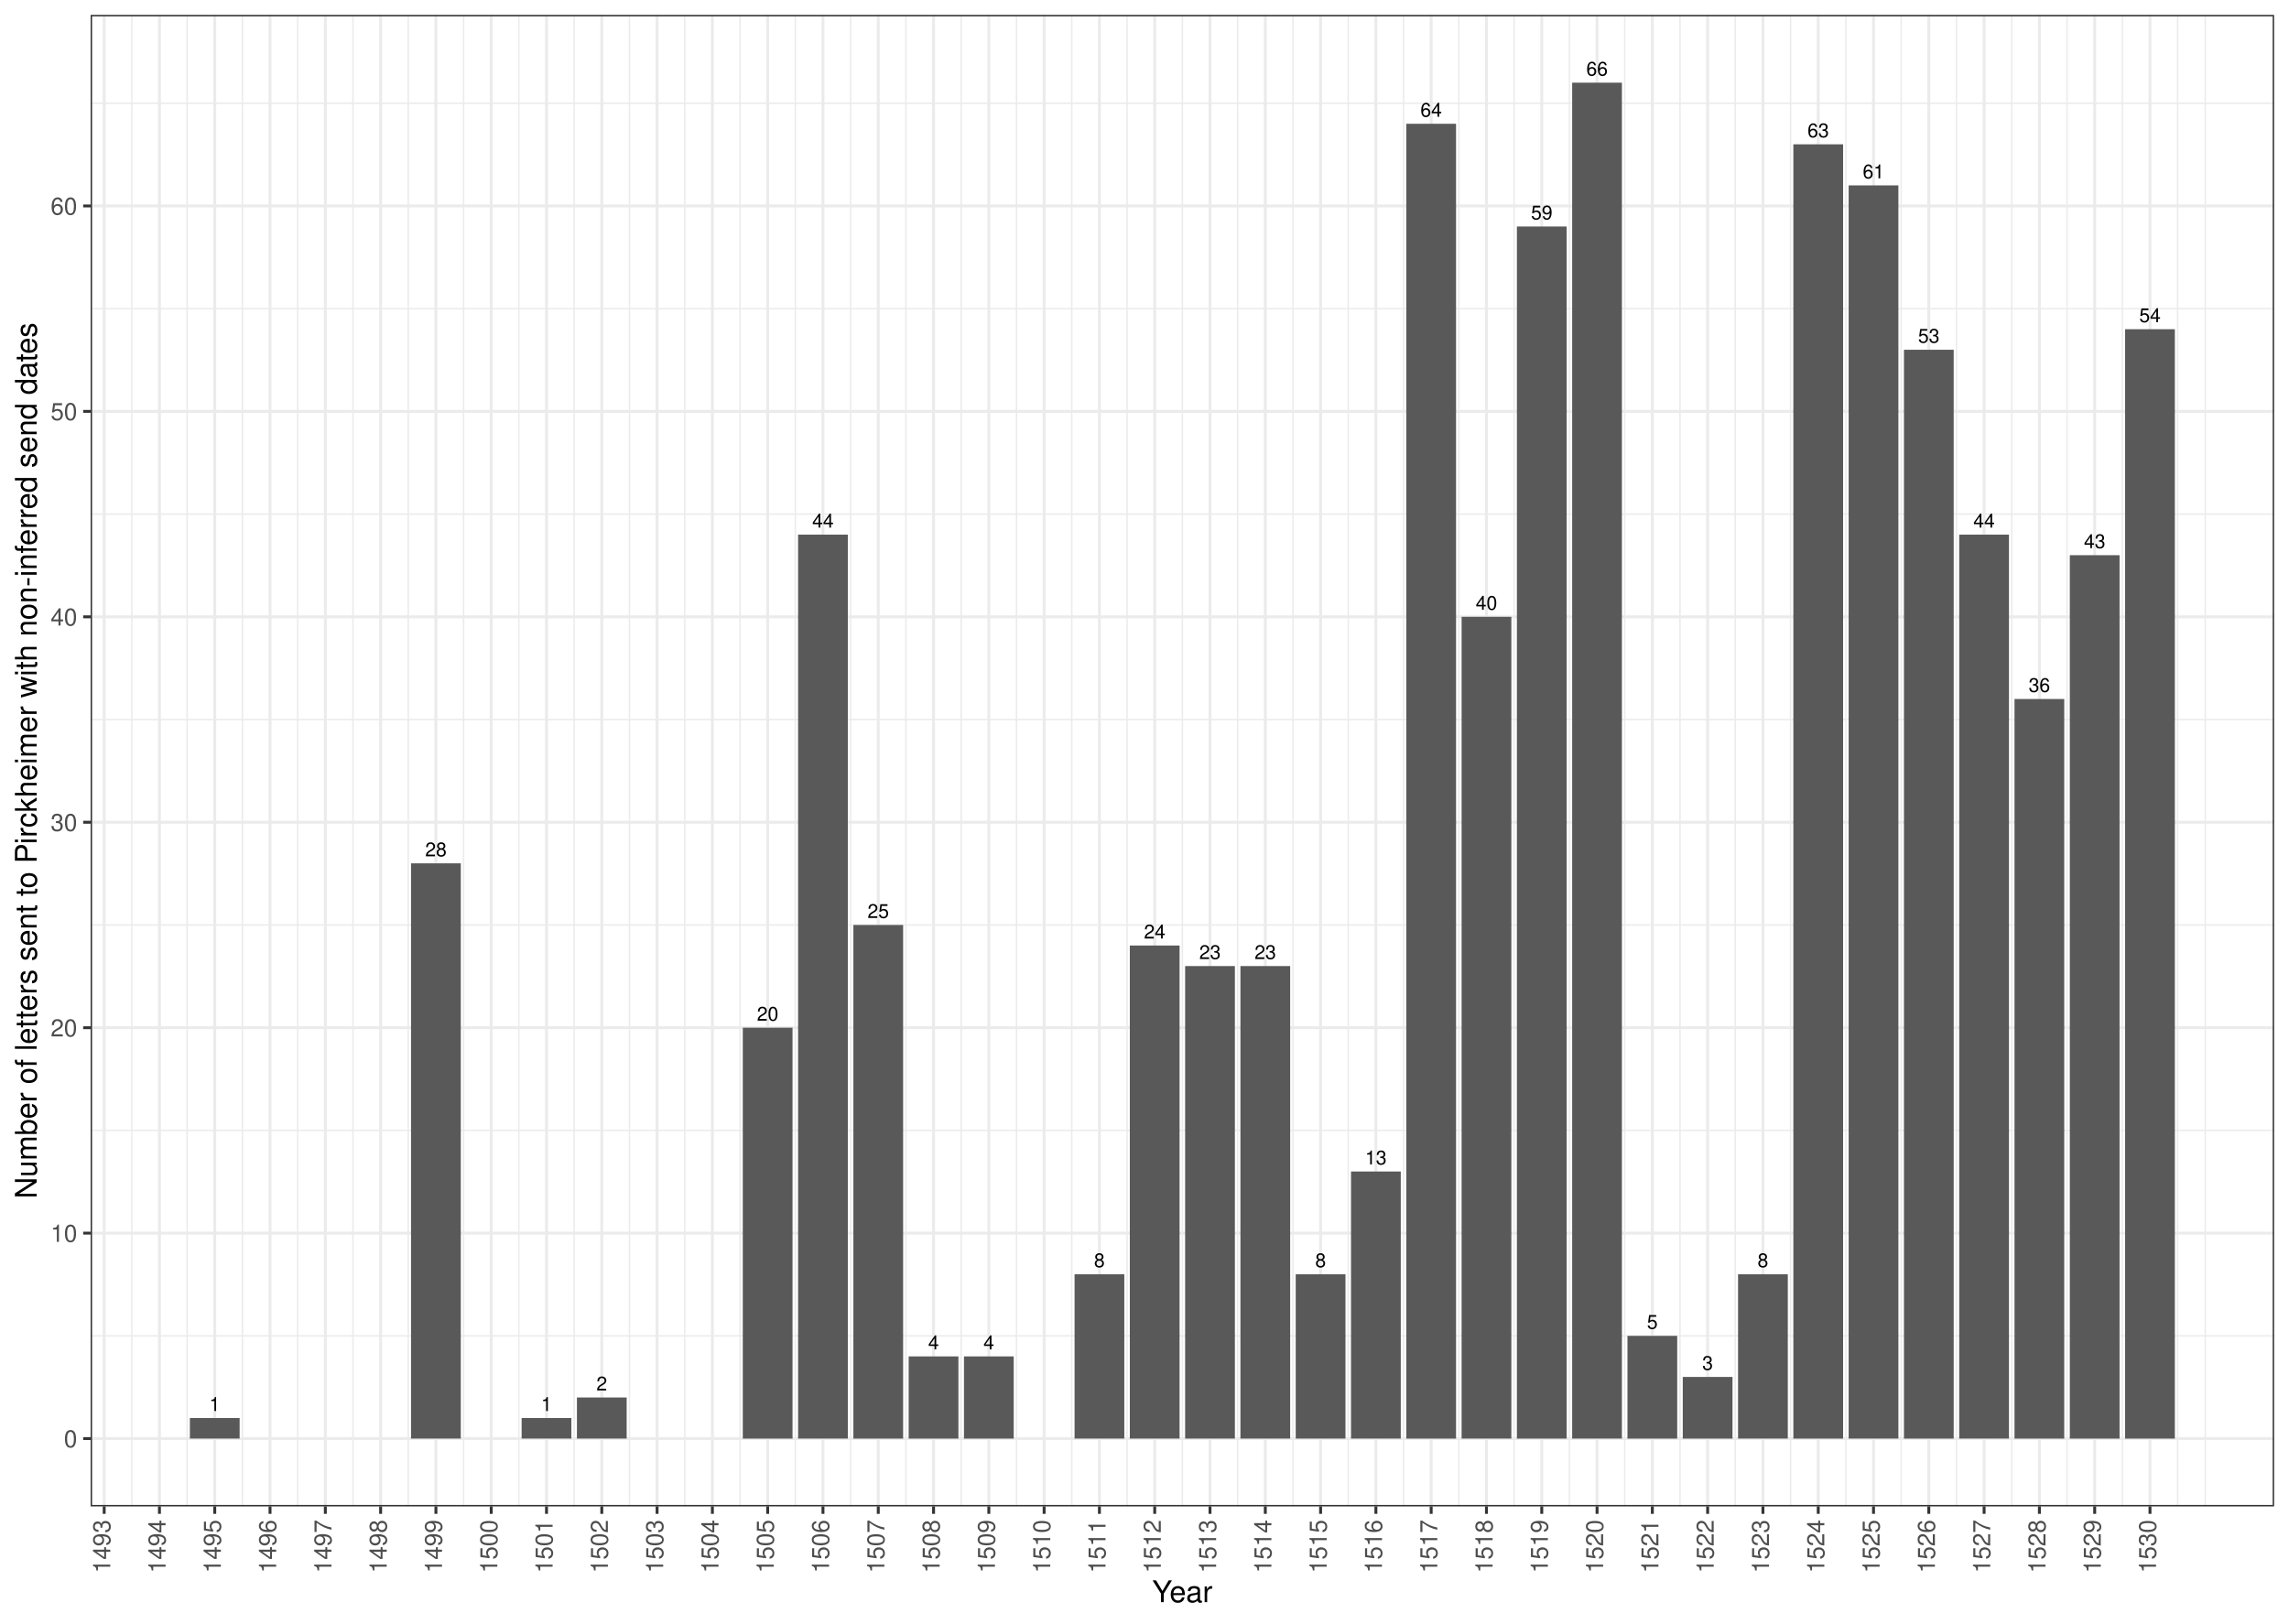
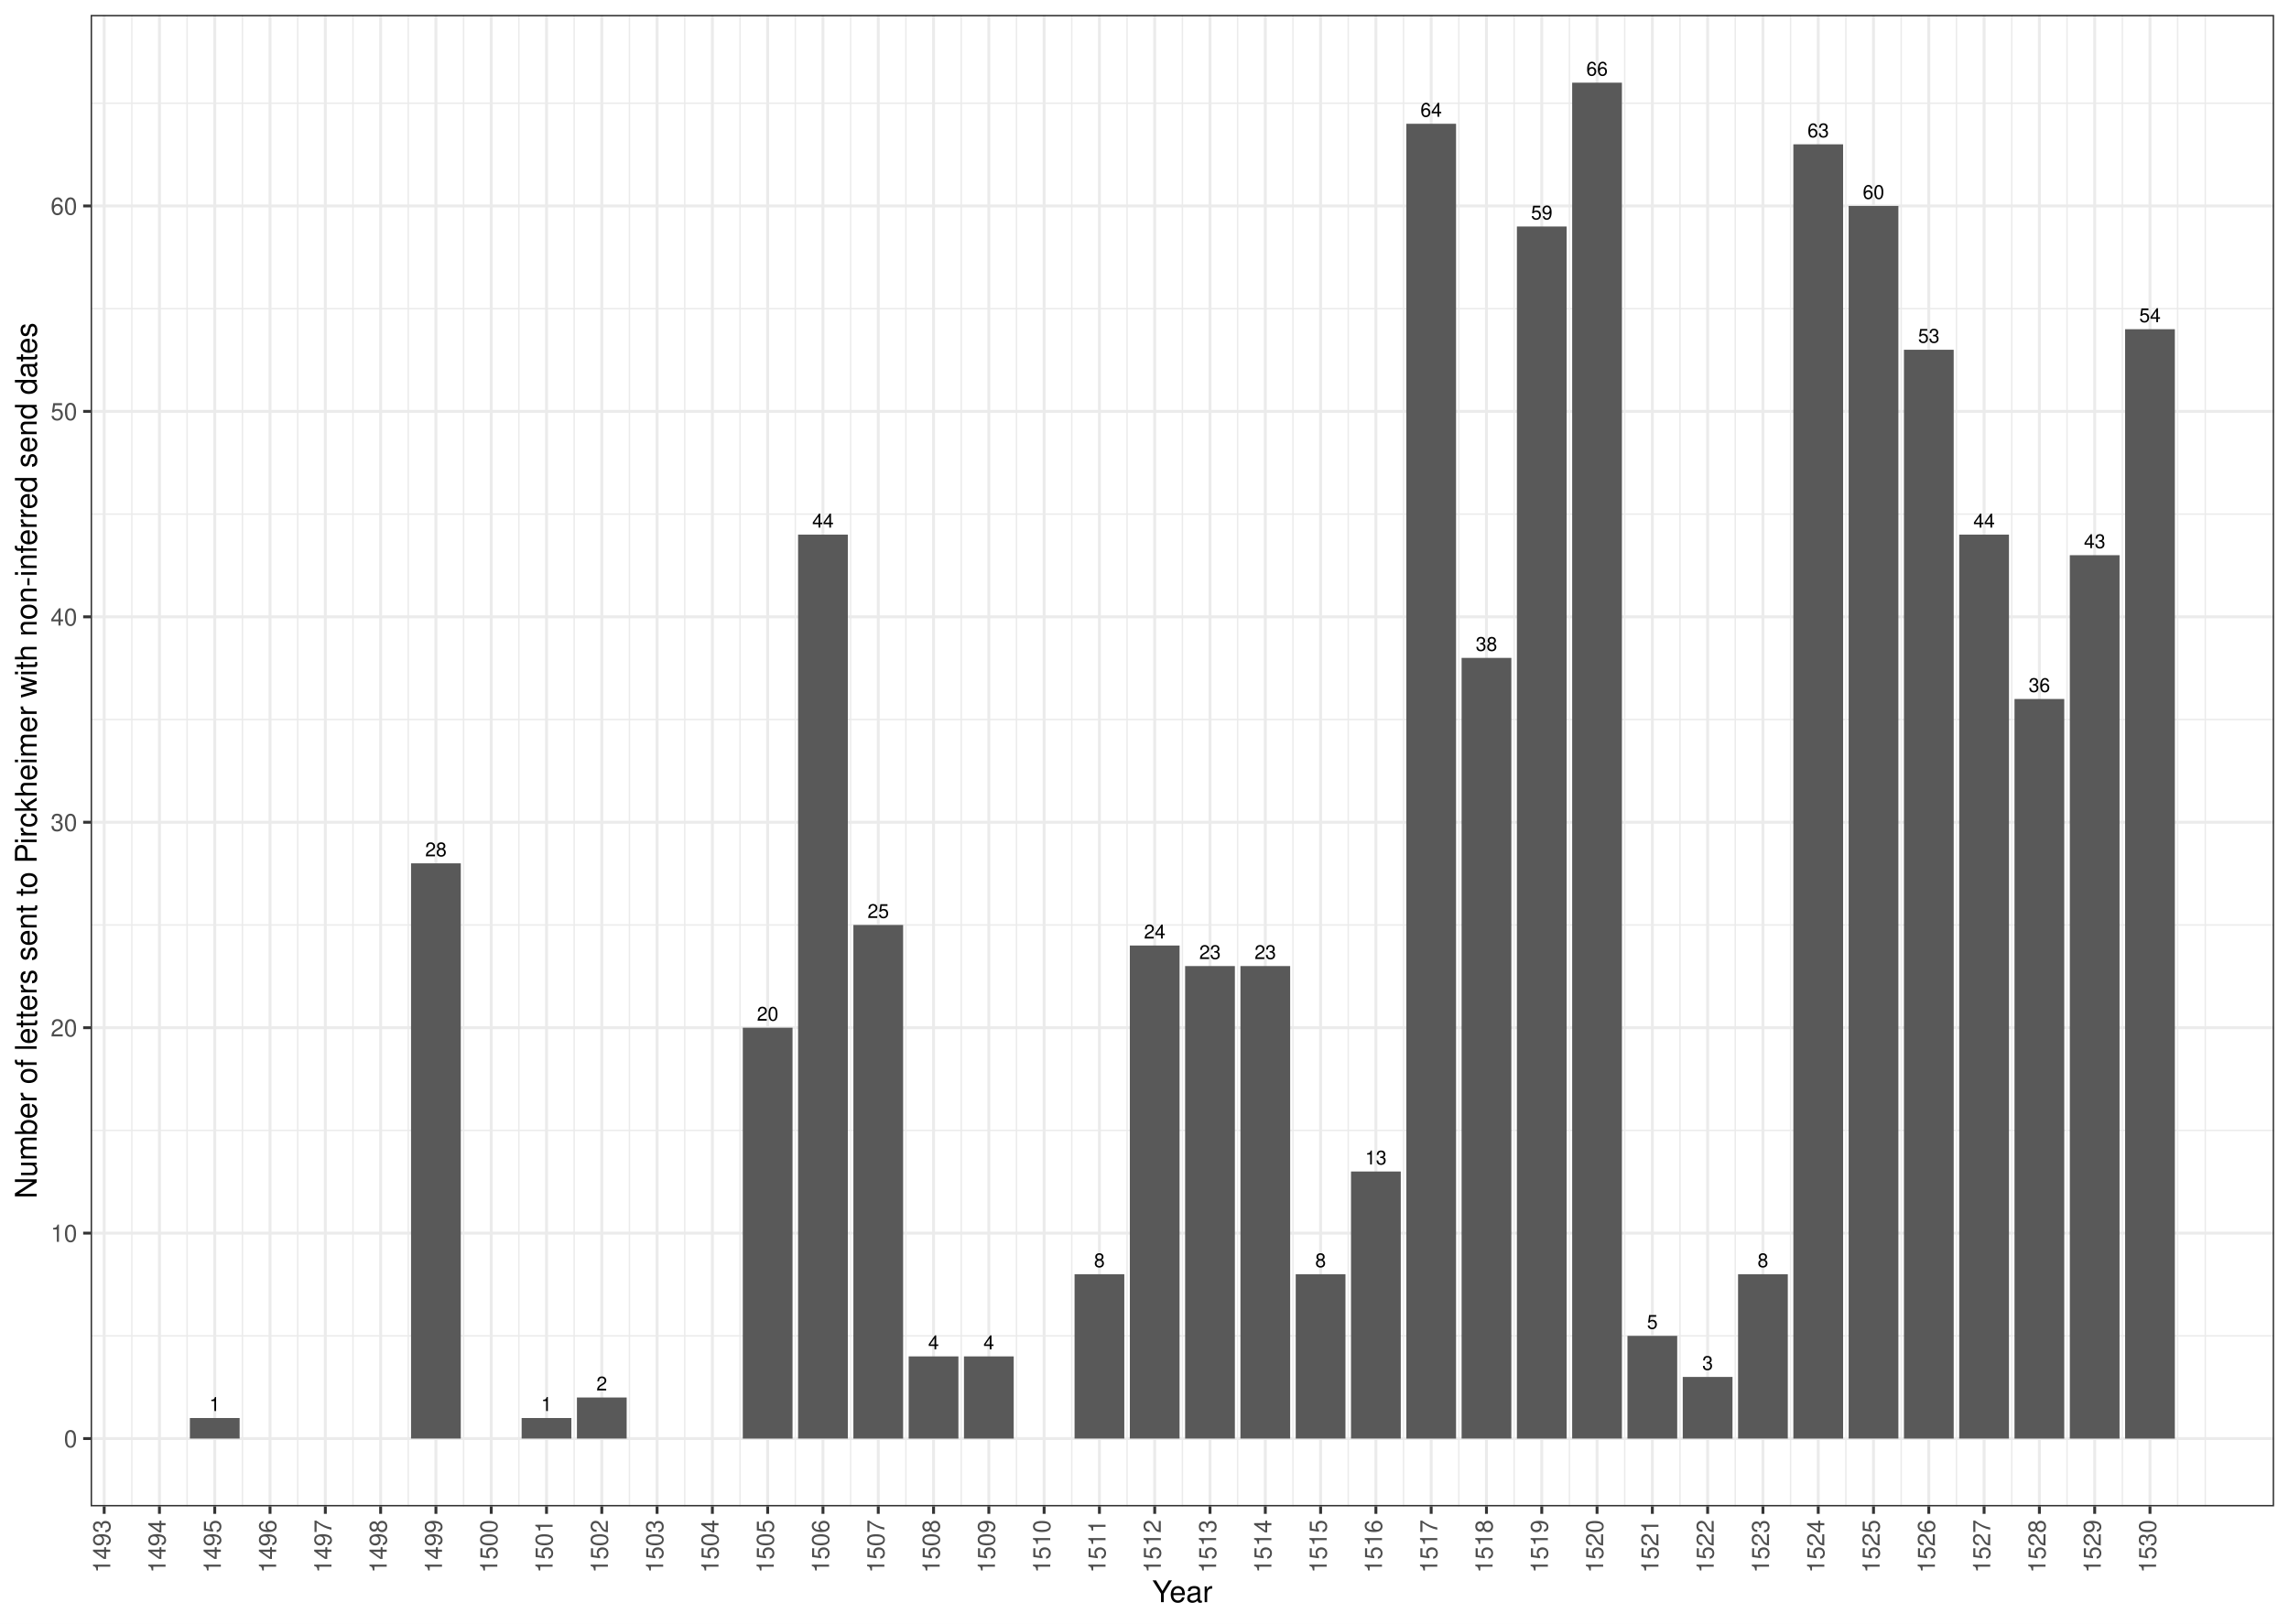
<svg xmlns="http://www.w3.org/2000/svg" width="842.40pt" height="597.60pt" viewBox="0 0 842.40 597.60">
  <g class="svglite">
    <defs>
      <style type="text/css">
    .svglite line, .svglite polyline, .svglite polygon, .svglite path, .svglite rect, .svglite circle {
      fill: none;
      stroke: #000000;
      stroke-linecap: round;
      stroke-linejoin: round;
      stroke-miterlimit: 10.00;
    }
    .svglite text {
      white-space: pre;
    }
    .svglite g.glyphgroup path {
      fill: inherit;
      stroke: none;
    }
  </style>
    </defs>
    <rect width="100%" height="100%" style="stroke: none; fill: #FFFFFF;" />
    <defs>
      <clipPath id="cpMC4wMHw4NDIuNDB8MC4wMHw1OTcuNjA=">
        <rect x="0.00" y="0.00" width="842.40" height="597.60" />
      </clipPath>
    </defs>
    <g clip-path="url(#cpMC4wMHw4NDIuNDB8MC4wMHw1OTcuNjA=)">
      <rect x="0.00" y="-0" width="842.40" height="597.60" style="stroke-width: 1.07; stroke: #FFFFFF; fill: #FFFFFF;" />
    </g>
    <defs>
      <clipPath id="cpMzMuMzV8ODM2LjkyfDUuNDh8NTU0LjQ3">
        <rect x="33.35" y="5.48" width="803.57" height="548.99" />
      </clipPath>
    </defs>
    <g clip-path="url(#cpMzMuMzV8ODM2LjkyfDUuNDh8NTU0LjQ3)">
      <rect x="33.35" y="5.48" width="803.57" height="548.99" style="stroke-width: 1.07; stroke: none; fill: #FFFFFF;" />
      <polyline points="33.35,491.71 836.92,491.71 " style="stroke-width: 0.53; stroke: #EBEBEB; stroke-linecap: butt;" />
      <polyline points="33.35,416.09 836.92,416.09 " style="stroke-width: 0.53; stroke: #EBEBEB; stroke-linecap: butt;" />
      <polyline points="33.35,340.47 836.92,340.47 " style="stroke-width: 0.53; stroke: #EBEBEB; stroke-linecap: butt;" />
      <polyline points="33.35,264.85 836.92,264.85 " style="stroke-width: 0.53; stroke: #EBEBEB; stroke-linecap: butt;" />
      <polyline points="33.35,189.23 836.92,189.23 " style="stroke-width: 0.53; stroke: #EBEBEB; stroke-linecap: butt;" />
      <polyline points="33.35,113.61 836.92,113.61 " style="stroke-width: 0.53; stroke: #EBEBEB; stroke-linecap: butt;" />
      <polyline points="33.35,38.00 836.92,38.00 " style="stroke-width: 0.53; stroke: #EBEBEB; stroke-linecap: butt;" />
      <polyline points="48.51,554.47 48.51,5.48 " style="stroke-width: 0.53; stroke: #EBEBEB; stroke-linecap: butt;" />
      <polyline points="68.86,554.47 68.86,5.48 " style="stroke-width: 0.53; stroke: #EBEBEB; stroke-linecap: butt;" />
      <polyline points="89.21,554.47 89.21,5.48 " style="stroke-width: 0.53; stroke: #EBEBEB; stroke-linecap: butt;" />
      <polyline points="109.56,554.47 109.56,5.48 " style="stroke-width: 0.53; stroke: #EBEBEB; stroke-linecap: butt;" />
      <polyline points="129.90,554.47 129.90,5.48 " style="stroke-width: 0.53; stroke: #EBEBEB; stroke-linecap: butt;" />
      <polyline points="150.25,554.47 150.25,5.48 " style="stroke-width: 0.53; stroke: #EBEBEB; stroke-linecap: butt;" />
      <polyline points="170.60,554.47 170.60,5.48 " style="stroke-width: 0.53; stroke: #EBEBEB; stroke-linecap: butt;" />
      <polyline points="190.95,554.47 190.95,5.48 " style="stroke-width: 0.53; stroke: #EBEBEB; stroke-linecap: butt;" />
      <polyline points="211.30,554.47 211.30,5.48 " style="stroke-width: 0.53; stroke: #EBEBEB; stroke-linecap: butt;" />
      <polyline points="231.65,554.47 231.65,5.48 " style="stroke-width: 0.53; stroke: #EBEBEB; stroke-linecap: butt;" />
      <polyline points="252.00,554.47 252.00,5.48 " style="stroke-width: 0.53; stroke: #EBEBEB; stroke-linecap: butt;" />
      <polyline points="272.35,554.47 272.35,5.48 " style="stroke-width: 0.53; stroke: #EBEBEB; stroke-linecap: butt;" />
      <polyline points="292.69,554.47 292.69,5.48 " style="stroke-width: 0.53; stroke: #EBEBEB; stroke-linecap: butt;" />
      <polyline points="313.04,554.47 313.04,5.48 " style="stroke-width: 0.53; stroke: #EBEBEB; stroke-linecap: butt;" />
      <polyline points="333.39,554.47 333.39,5.48 " style="stroke-width: 0.53; stroke: #EBEBEB; stroke-linecap: butt;" />
      <polyline points="353.74,554.47 353.74,5.48 " style="stroke-width: 0.53; stroke: #EBEBEB; stroke-linecap: butt;" />
      <polyline points="374.09,554.47 374.09,5.48 " style="stroke-width: 0.53; stroke: #EBEBEB; stroke-linecap: butt;" />
      <polyline points="394.44,554.47 394.44,5.48 " style="stroke-width: 0.53; stroke: #EBEBEB; stroke-linecap: butt;" />
      <polyline points="414.79,554.47 414.79,5.48 " style="stroke-width: 0.53; stroke: #EBEBEB; stroke-linecap: butt;" />
      <polyline points="435.14,554.47 435.14,5.48 " style="stroke-width: 0.53; stroke: #EBEBEB; stroke-linecap: butt;" />
      <polyline points="455.48,554.47 455.48,5.48 " style="stroke-width: 0.53; stroke: #EBEBEB; stroke-linecap: butt;" />
      <polyline points="475.83,554.47 475.83,5.48 " style="stroke-width: 0.53; stroke: #EBEBEB; stroke-linecap: butt;" />
      <polyline points="496.18,554.47 496.18,5.48 " style="stroke-width: 0.53; stroke: #EBEBEB; stroke-linecap: butt;" />
      <polyline points="516.53,554.47 516.53,5.48 " style="stroke-width: 0.53; stroke: #EBEBEB; stroke-linecap: butt;" />
      <polyline points="536.88,554.47 536.88,5.48 " style="stroke-width: 0.53; stroke: #EBEBEB; stroke-linecap: butt;" />
      <polyline points="557.23,554.47 557.23,5.48 " style="stroke-width: 0.53; stroke: #EBEBEB; stroke-linecap: butt;" />
      <polyline points="577.58,554.47 577.58,5.48 " style="stroke-width: 0.53; stroke: #EBEBEB; stroke-linecap: butt;" />
      <polyline points="597.93,554.47 597.93,5.48 " style="stroke-width: 0.53; stroke: #EBEBEB; stroke-linecap: butt;" />
      <polyline points="618.27,554.47 618.27,5.48 " style="stroke-width: 0.53; stroke: #EBEBEB; stroke-linecap: butt;" />
      <polyline points="638.62,554.47 638.62,5.48 " style="stroke-width: 0.53; stroke: #EBEBEB; stroke-linecap: butt;" />
      <polyline points="658.97,554.47 658.97,5.48 " style="stroke-width: 0.53; stroke: #EBEBEB; stroke-linecap: butt;" />
      <polyline points="679.32,554.47 679.32,5.48 " style="stroke-width: 0.53; stroke: #EBEBEB; stroke-linecap: butt;" />
      <polyline points="699.67,554.47 699.67,5.48 " style="stroke-width: 0.53; stroke: #EBEBEB; stroke-linecap: butt;" />
      <polyline points="720.02,554.47 720.02,5.48 " style="stroke-width: 0.53; stroke: #EBEBEB; stroke-linecap: butt;" />
      <polyline points="740.37,554.47 740.37,5.48 " style="stroke-width: 0.53; stroke: #EBEBEB; stroke-linecap: butt;" />
      <polyline points="760.71,554.47 760.71,5.48 " style="stroke-width: 0.53; stroke: #EBEBEB; stroke-linecap: butt;" />
      <polyline points="781.06,554.47 781.06,5.48 " style="stroke-width: 0.53; stroke: #EBEBEB; stroke-linecap: butt;" />
      <polyline points="801.41,554.47 801.41,5.48 " style="stroke-width: 0.53; stroke: #EBEBEB; stroke-linecap: butt;" />
      <polyline points="811.59,554.47 811.59,5.48 " style="stroke-width: 0.53; stroke: #EBEBEB; stroke-linecap: butt;" />
      <polyline points="33.35,529.51 836.92,529.51 " style="stroke-width: 1.07; stroke: #EBEBEB; stroke-linecap: butt;" />
      <polyline points="33.35,453.90 836.92,453.90 " style="stroke-width: 1.07; stroke: #EBEBEB; stroke-linecap: butt;" />
      <polyline points="33.35,378.28 836.92,378.28 " style="stroke-width: 1.07; stroke: #EBEBEB; stroke-linecap: butt;" />
      <polyline points="33.35,302.66 836.92,302.66 " style="stroke-width: 1.07; stroke: #EBEBEB; stroke-linecap: butt;" />
      <polyline points="33.35,227.04 836.92,227.04 " style="stroke-width: 1.07; stroke: #EBEBEB; stroke-linecap: butt;" />
      <polyline points="33.35,151.42 836.92,151.42 " style="stroke-width: 1.07; stroke: #EBEBEB; stroke-linecap: butt;" />
      <polyline points="33.35,75.80 836.92,75.80 " style="stroke-width: 1.07; stroke: #EBEBEB; stroke-linecap: butt;" />
      <polyline points="38.34,554.47 38.34,5.48 " style="stroke-width: 1.07; stroke: #EBEBEB; stroke-linecap: butt;" />
      <polyline points="58.68,554.47 58.68,5.48 " style="stroke-width: 1.07; stroke: #EBEBEB; stroke-linecap: butt;" />
      <polyline points="79.03,554.47 79.03,5.48 " style="stroke-width: 1.07; stroke: #EBEBEB; stroke-linecap: butt;" />
      <polyline points="99.38,554.47 99.38,5.48 " style="stroke-width: 1.07; stroke: #EBEBEB; stroke-linecap: butt;" />
      <polyline points="119.73,554.47 119.73,5.48 " style="stroke-width: 1.07; stroke: #EBEBEB; stroke-linecap: butt;" />
      <polyline points="140.08,554.47 140.08,5.48 " style="stroke-width: 1.07; stroke: #EBEBEB; stroke-linecap: butt;" />
      <polyline points="160.43,554.47 160.43,5.48 " style="stroke-width: 1.07; stroke: #EBEBEB; stroke-linecap: butt;" />
      <polyline points="180.78,554.47 180.78,5.48 " style="stroke-width: 1.07; stroke: #EBEBEB; stroke-linecap: butt;" />
      <polyline points="201.13,554.47 201.13,5.48 " style="stroke-width: 1.07; stroke: #EBEBEB; stroke-linecap: butt;" />
      <polyline points="221.47,554.47 221.47,5.48 " style="stroke-width: 1.07; stroke: #EBEBEB; stroke-linecap: butt;" />
      <polyline points="241.82,554.47 241.82,5.48 " style="stroke-width: 1.07; stroke: #EBEBEB; stroke-linecap: butt;" />
      <polyline points="262.17,554.47 262.17,5.48 " style="stroke-width: 1.07; stroke: #EBEBEB; stroke-linecap: butt;" />
      <polyline points="282.52,554.47 282.52,5.48 " style="stroke-width: 1.07; stroke: #EBEBEB; stroke-linecap: butt;" />
      <polyline points="302.87,554.47 302.87,5.48 " style="stroke-width: 1.07; stroke: #EBEBEB; stroke-linecap: butt;" />
      <polyline points="323.22,554.47 323.22,5.48 " style="stroke-width: 1.07; stroke: #EBEBEB; stroke-linecap: butt;" />
      <polyline points="343.57,554.47 343.57,5.48 " style="stroke-width: 1.07; stroke: #EBEBEB; stroke-linecap: butt;" />
      <polyline points="363.91,554.47 363.91,5.48 " style="stroke-width: 1.07; stroke: #EBEBEB; stroke-linecap: butt;" />
      <polyline points="384.26,554.47 384.26,5.48 " style="stroke-width: 1.07; stroke: #EBEBEB; stroke-linecap: butt;" />
      <polyline points="404.61,554.47 404.61,5.48 " style="stroke-width: 1.07; stroke: #EBEBEB; stroke-linecap: butt;" />
      <polyline points="424.96,554.47 424.96,5.48 " style="stroke-width: 1.07; stroke: #EBEBEB; stroke-linecap: butt;" />
      <polyline points="445.31,554.47 445.31,5.48 " style="stroke-width: 1.07; stroke: #EBEBEB; stroke-linecap: butt;" />
      <polyline points="465.66,554.47 465.66,5.48 " style="stroke-width: 1.07; stroke: #EBEBEB; stroke-linecap: butt;" />
      <polyline points="486.01,554.47 486.01,5.48 " style="stroke-width: 1.07; stroke: #EBEBEB; stroke-linecap: butt;" />
      <polyline points="506.36,554.47 506.36,5.48 " style="stroke-width: 1.07; stroke: #EBEBEB; stroke-linecap: butt;" />
      <polyline points="526.70,554.47 526.70,5.48 " style="stroke-width: 1.07; stroke: #EBEBEB; stroke-linecap: butt;" />
      <polyline points="547.05,554.47 547.05,5.48 " style="stroke-width: 1.07; stroke: #EBEBEB; stroke-linecap: butt;" />
      <polyline points="567.40,554.47 567.40,5.48 " style="stroke-width: 1.07; stroke: #EBEBEB; stroke-linecap: butt;" />
      <polyline points="587.75,554.47 587.75,5.48 " style="stroke-width: 1.07; stroke: #EBEBEB; stroke-linecap: butt;" />
      <polyline points="608.10,554.47 608.10,5.48 " style="stroke-width: 1.07; stroke: #EBEBEB; stroke-linecap: butt;" />
      <polyline points="628.45,554.47 628.45,5.48 " style="stroke-width: 1.07; stroke: #EBEBEB; stroke-linecap: butt;" />
      <polyline points="648.80,554.47 648.80,5.48 " style="stroke-width: 1.07; stroke: #EBEBEB; stroke-linecap: butt;" />
      <polyline points="669.15,554.47 669.15,5.48 " style="stroke-width: 1.07; stroke: #EBEBEB; stroke-linecap: butt;" />
      <polyline points="689.49,554.47 689.49,5.48 " style="stroke-width: 1.07; stroke: #EBEBEB; stroke-linecap: butt;" />
      <polyline points="709.84,554.47 709.84,5.48 " style="stroke-width: 1.07; stroke: #EBEBEB; stroke-linecap: butt;" />
      <polyline points="730.19,554.47 730.19,5.48 " style="stroke-width: 1.07; stroke: #EBEBEB; stroke-linecap: butt;" />
      <polyline points="750.54,554.47 750.54,5.48 " style="stroke-width: 1.07; stroke: #EBEBEB; stroke-linecap: butt;" />
      <polyline points="770.89,554.47 770.89,5.48 " style="stroke-width: 1.07; stroke: #EBEBEB; stroke-linecap: butt;" />
      <polyline points="791.24,554.47 791.24,5.48 " style="stroke-width: 1.07; stroke: #EBEBEB; stroke-linecap: butt;" />
      <rect x="578.59" y="30.43" width="18.31" height="499.08" style="stroke-width: 1.07; stroke: none; stroke-linecap: butt; stroke-linejoin: miter; fill: #595959;" />
      <rect x="598.94" y="491.71" width="18.31" height="37.81" style="stroke-width: 1.07; stroke: none; stroke-linecap: butt; stroke-linejoin: miter; fill: #595959;" />
      <rect x="619.29" y="506.83" width="18.31" height="22.69" style="stroke-width: 1.07; stroke: none; stroke-linecap: butt; stroke-linejoin: miter; fill: #595959;" />
      <rect x="639.64" y="469.02" width="18.31" height="60.49" style="stroke-width: 1.07; stroke: none; stroke-linecap: butt; stroke-linejoin: miter; fill: #595959;" />
      <rect x="659.99" y="53.12" width="18.31" height="476.40" style="stroke-width: 1.07; stroke: none; stroke-linecap: butt; stroke-linejoin: miter; fill: #595959;" />
-       <rect x="680.34" y="68.24" width="18.31" height="461.27" style="stroke-width: 1.07; stroke: none; stroke-linecap: butt; stroke-linejoin: miter; fill: #595959;" />
+       <rect x="680.34" y="75.80" width="18.31" height="453.71" style="stroke-width: 1.07; stroke: none; stroke-linecap: butt; stroke-linejoin: miter; fill: #595959;" />
      <rect x="700.69" y="128.74" width="18.31" height="400.78" style="stroke-width: 1.07; stroke: none; stroke-linecap: butt; stroke-linejoin: miter; fill: #595959;" />
      <rect x="721.03" y="196.79" width="18.31" height="332.72" style="stroke-width: 1.07; stroke: none; stroke-linecap: butt; stroke-linejoin: miter; fill: #595959;" />
      <rect x="741.38" y="257.29" width="18.31" height="272.23" style="stroke-width: 1.07; stroke: none; stroke-linecap: butt; stroke-linejoin: miter; fill: #595959;" />
      <rect x="761.73" y="204.36" width="18.31" height="325.16" style="stroke-width: 1.07; stroke: none; stroke-linecap: butt; stroke-linejoin: miter; fill: #595959;" />
      <rect x="782.08" y="121.18" width="18.31" height="408.34" style="stroke-width: 1.07; stroke: none; stroke-linecap: butt; stroke-linejoin: miter; fill: #595959;" />
      <rect x="497.20" y="431.21" width="18.31" height="98.30" style="stroke-width: 1.07; stroke: none; stroke-linecap: butt; stroke-linejoin: miter; fill: #595959;" />
      <rect x="517.55" y="45.56" width="18.31" height="483.96" style="stroke-width: 1.07; stroke: none; stroke-linecap: butt; stroke-linejoin: miter; fill: #595959;" />
      <rect x="151.27" y="317.78" width="18.31" height="211.73" style="stroke-width: 1.07; stroke: none; stroke-linecap: butt; stroke-linejoin: miter; fill: #595959;" />
      <rect x="293.71" y="196.79" width="18.31" height="332.72" style="stroke-width: 1.07; stroke: none; stroke-linecap: butt; stroke-linejoin: miter; fill: #595959;" />
      <rect x="314.06" y="340.47" width="18.31" height="189.05" style="stroke-width: 1.07; stroke: none; stroke-linecap: butt; stroke-linejoin: miter; fill: #595959;" />
      <rect x="334.41" y="499.27" width="18.31" height="30.25" style="stroke-width: 1.07; stroke: none; stroke-linecap: butt; stroke-linejoin: miter; fill: #595959;" />
      <rect x="354.76" y="499.27" width="18.31" height="30.25" style="stroke-width: 1.07; stroke: none; stroke-linecap: butt; stroke-linejoin: miter; fill: #595959;" />
      <rect x="395.46" y="469.02" width="18.31" height="60.49" style="stroke-width: 1.07; stroke: none; stroke-linecap: butt; stroke-linejoin: miter; fill: #595959;" />
      <rect x="415.80" y="348.03" width="18.31" height="181.48" style="stroke-width: 1.07; stroke: none; stroke-linecap: butt; stroke-linejoin: miter; fill: #595959;" />
      <rect x="436.15" y="355.59" width="18.31" height="173.92" style="stroke-width: 1.07; stroke: none; stroke-linecap: butt; stroke-linejoin: miter; fill: #595959;" />
      <rect x="456.50" y="355.59" width="18.31" height="173.92" style="stroke-width: 1.07; stroke: none; stroke-linecap: butt; stroke-linejoin: miter; fill: #595959;" />
      <rect x="476.85" y="469.02" width="18.31" height="60.49" style="stroke-width: 1.07; stroke: none; stroke-linecap: butt; stroke-linejoin: miter; fill: #595959;" />
      <rect x="69.88" y="521.95" width="18.31" height="7.56" style="stroke-width: 1.07; stroke: none; stroke-linecap: butt; stroke-linejoin: miter; fill: #595959;" />
      <rect x="191.97" y="521.95" width="18.31" height="7.56" style="stroke-width: 1.07; stroke: none; stroke-linecap: butt; stroke-linejoin: miter; fill: #595959;" />
      <rect x="212.32" y="514.39" width="18.31" height="15.12" style="stroke-width: 1.07; stroke: none; stroke-linecap: butt; stroke-linejoin: miter; fill: #595959;" />
-       <rect x="537.90" y="227.04" width="18.31" height="302.47" style="stroke-width: 1.07; stroke: none; stroke-linecap: butt; stroke-linejoin: miter; fill: #595959;" />
+       <rect x="537.90" y="242.16" width="18.31" height="287.35" style="stroke-width: 1.07; stroke: none; stroke-linecap: butt; stroke-linejoin: miter; fill: #595959;" />
      <rect x="558.25" y="83.37" width="18.31" height="446.15" style="stroke-width: 1.07; stroke: none; stroke-linecap: butt; stroke-linejoin: miter; fill: #595959;" />
      <rect x="273.36" y="378.28" width="18.31" height="151.24" style="stroke-width: 1.07; stroke: none; stroke-linecap: butt; stroke-linejoin: miter; fill: #595959;" />
      <text x="587.75" y="27.84" text-anchor="middle" style="font-size: 7.11px; font-family: &quot;Nimbus Sans&quot;;" textLength="7.91px" lengthAdjust="spacingAndGlyphs">66</text>
      <text x="608.10" y="489.11" text-anchor="middle" style="font-size: 7.11px; font-family: &quot;Nimbus Sans&quot;;" textLength="3.95px" lengthAdjust="spacingAndGlyphs">5</text>
      <text x="628.45" y="504.24" text-anchor="middle" style="font-size: 7.11px; font-family: &quot;Nimbus Sans&quot;;" textLength="3.95px" lengthAdjust="spacingAndGlyphs">3</text>
      <text x="648.80" y="466.43" text-anchor="middle" style="font-size: 7.11px; font-family: &quot;Nimbus Sans&quot;;" textLength="3.95px" lengthAdjust="spacingAndGlyphs">8</text>
      <text x="669.15" y="50.53" text-anchor="middle" style="font-size: 7.11px; font-family: &quot;Nimbus Sans&quot;;" textLength="7.91px" lengthAdjust="spacingAndGlyphs">63</text>
-       <text x="689.49" y="65.65" text-anchor="middle" style="font-size: 7.11px; font-family: &quot;Nimbus Sans&quot;;" textLength="7.91px" lengthAdjust="spacingAndGlyphs">61</text>
+       <text x="689.49" y="73.21" text-anchor="middle" style="font-size: 7.11px; font-family: &quot;Nimbus Sans&quot;;" textLength="7.91px" lengthAdjust="spacingAndGlyphs">60</text>
      <text x="709.84" y="126.15" text-anchor="middle" style="font-size: 7.11px; font-family: &quot;Nimbus Sans&quot;;" textLength="7.91px" lengthAdjust="spacingAndGlyphs">53</text>
      <text x="730.19" y="194.20" text-anchor="middle" style="font-size: 7.11px; font-family: &quot;Nimbus Sans&quot;;" textLength="7.91px" lengthAdjust="spacingAndGlyphs">44</text>
      <text x="750.54" y="254.70" text-anchor="middle" style="font-size: 7.11px; font-family: &quot;Nimbus Sans&quot;;" textLength="7.91px" lengthAdjust="spacingAndGlyphs">36</text>
      <text x="770.89" y="201.76" text-anchor="middle" style="font-size: 7.11px; font-family: &quot;Nimbus Sans&quot;;" textLength="7.91px" lengthAdjust="spacingAndGlyphs">43</text>
      <text x="791.24" y="118.58" text-anchor="middle" style="font-size: 7.11px; font-family: &quot;Nimbus Sans&quot;;" textLength="7.91px" lengthAdjust="spacingAndGlyphs">54</text>
      <text x="506.36" y="428.62" text-anchor="middle" style="font-size: 7.11px; font-family: &quot;Nimbus Sans&quot;;" textLength="7.91px" lengthAdjust="spacingAndGlyphs">13</text>
      <text x="526.70" y="42.97" text-anchor="middle" style="font-size: 7.11px; font-family: &quot;Nimbus Sans&quot;;" textLength="7.91px" lengthAdjust="spacingAndGlyphs">64</text>
      <text x="160.43" y="315.19" text-anchor="middle" style="font-size: 7.11px; font-family: &quot;Nimbus Sans&quot;;" textLength="7.91px" lengthAdjust="spacingAndGlyphs">28</text>
      <text x="302.87" y="194.20" text-anchor="middle" style="font-size: 7.11px; font-family: &quot;Nimbus Sans&quot;;" textLength="7.91px" lengthAdjust="spacingAndGlyphs">44</text>
      <text x="323.22" y="337.88" text-anchor="middle" style="font-size: 7.11px; font-family: &quot;Nimbus Sans&quot;;" textLength="7.91px" lengthAdjust="spacingAndGlyphs">25</text>
      <text x="343.57" y="496.68" text-anchor="middle" style="font-size: 7.11px; font-family: &quot;Nimbus Sans&quot;;" textLength="3.95px" lengthAdjust="spacingAndGlyphs">4</text>
      <text x="363.91" y="496.68" text-anchor="middle" style="font-size: 7.11px; font-family: &quot;Nimbus Sans&quot;;" textLength="3.95px" lengthAdjust="spacingAndGlyphs">4</text>
      <text x="404.61" y="466.43" text-anchor="middle" style="font-size: 7.11px; font-family: &quot;Nimbus Sans&quot;;" textLength="3.95px" lengthAdjust="spacingAndGlyphs">8</text>
      <text x="424.96" y="345.44" text-anchor="middle" style="font-size: 7.11px; font-family: &quot;Nimbus Sans&quot;;" textLength="7.91px" lengthAdjust="spacingAndGlyphs">24</text>
      <text x="445.31" y="353.00" text-anchor="middle" style="font-size: 7.11px; font-family: &quot;Nimbus Sans&quot;;" textLength="7.91px" lengthAdjust="spacingAndGlyphs">23</text>
      <text x="465.66" y="353.00" text-anchor="middle" style="font-size: 7.11px; font-family: &quot;Nimbus Sans&quot;;" textLength="7.91px" lengthAdjust="spacingAndGlyphs">23</text>
      <text x="486.01" y="466.43" text-anchor="middle" style="font-size: 7.11px; font-family: &quot;Nimbus Sans&quot;;" textLength="3.95px" lengthAdjust="spacingAndGlyphs">8</text>
      <text x="79.03" y="519.36" text-anchor="middle" style="font-size: 7.11px; font-family: &quot;Nimbus Sans&quot;;" textLength="3.95px" lengthAdjust="spacingAndGlyphs">1</text>
      <text x="201.13" y="519.36" text-anchor="middle" style="font-size: 7.11px; font-family: &quot;Nimbus Sans&quot;;" textLength="3.95px" lengthAdjust="spacingAndGlyphs">1</text>
      <text x="221.47" y="511.80" text-anchor="middle" style="font-size: 7.11px; font-family: &quot;Nimbus Sans&quot;;" textLength="3.95px" lengthAdjust="spacingAndGlyphs">2</text>
-       <text x="547.05" y="224.45" text-anchor="middle" style="font-size: 7.11px; font-family: &quot;Nimbus Sans&quot;;" textLength="7.91px" lengthAdjust="spacingAndGlyphs">40</text>
+       <text x="547.05" y="239.57" text-anchor="middle" style="font-size: 7.11px; font-family: &quot;Nimbus Sans&quot;;" textLength="7.91px" lengthAdjust="spacingAndGlyphs">38</text>
      <text x="567.40" y="80.77" text-anchor="middle" style="font-size: 7.11px; font-family: &quot;Nimbus Sans&quot;;" textLength="7.91px" lengthAdjust="spacingAndGlyphs">59</text>
      <text x="282.52" y="375.69" text-anchor="middle" style="font-size: 7.11px; font-family: &quot;Nimbus Sans&quot;;" textLength="7.91px" lengthAdjust="spacingAndGlyphs">20</text>
      <rect x="33.35" y="5.48" width="803.57" height="548.99" style="stroke-width: 1.07; stroke: #333333;" />
    </g>
    <g clip-path="url(#cpMC4wMHw4NDIuNDB8MC4wMHw1OTcuNjA=)">
      <text x="28.42" y="532.72" text-anchor="end" style="font-size: 8.80px;fill: #4D4D4D; font-family: &quot;Nimbus Sans&quot;;" textLength="4.89px" lengthAdjust="spacingAndGlyphs">0</text>
      <text x="28.42" y="457.10" text-anchor="end" style="font-size: 8.80px;fill: #4D4D4D; font-family: &quot;Nimbus Sans&quot;;" textLength="9.78px" lengthAdjust="spacingAndGlyphs">10</text>
      <text x="28.42" y="381.49" text-anchor="end" style="font-size: 8.80px;fill: #4D4D4D; font-family: &quot;Nimbus Sans&quot;;" textLength="9.78px" lengthAdjust="spacingAndGlyphs">20</text>
      <text x="28.42" y="305.87" text-anchor="end" style="font-size: 8.80px;fill: #4D4D4D; font-family: &quot;Nimbus Sans&quot;;" textLength="9.78px" lengthAdjust="spacingAndGlyphs">30</text>
      <text x="28.42" y="230.25" text-anchor="end" style="font-size: 8.80px;fill: #4D4D4D; font-family: &quot;Nimbus Sans&quot;;" textLength="9.78px" lengthAdjust="spacingAndGlyphs">40</text>
      <text x="28.42" y="154.63" text-anchor="end" style="font-size: 8.80px;fill: #4D4D4D; font-family: &quot;Nimbus Sans&quot;;" textLength="9.78px" lengthAdjust="spacingAndGlyphs">50</text>
      <text x="28.42" y="79.01" text-anchor="end" style="font-size: 8.80px;fill: #4D4D4D; font-family: &quot;Nimbus Sans&quot;;" textLength="9.78px" lengthAdjust="spacingAndGlyphs">60</text>
      <polyline points="30.61,529.51 33.35,529.51 " style="stroke-width: 1.07; stroke: #333333; stroke-linecap: butt;" />
      <polyline points="30.61,453.90 33.35,453.90 " style="stroke-width: 1.07; stroke: #333333; stroke-linecap: butt;" />
      <polyline points="30.61,378.28 33.35,378.28 " style="stroke-width: 1.07; stroke: #333333; stroke-linecap: butt;" />
      <polyline points="30.61,302.66 33.35,302.66 " style="stroke-width: 1.07; stroke: #333333; stroke-linecap: butt;" />
      <polyline points="30.61,227.04 33.35,227.04 " style="stroke-width: 1.07; stroke: #333333; stroke-linecap: butt;" />
      <polyline points="30.61,151.42 33.35,151.42 " style="stroke-width: 1.07; stroke: #333333; stroke-linecap: butt;" />
      <polyline points="30.61,75.80 33.35,75.80 " style="stroke-width: 1.07; stroke: #333333; stroke-linecap: butt;" />
      <polyline points="38.34,557.21 38.34,554.47 " style="stroke-width: 1.07; stroke: #333333; stroke-linecap: butt;" />
      <polyline points="58.68,557.21 58.68,554.47 " style="stroke-width: 1.07; stroke: #333333; stroke-linecap: butt;" />
      <polyline points="79.03,557.21 79.03,554.47 " style="stroke-width: 1.07; stroke: #333333; stroke-linecap: butt;" />
      <polyline points="99.38,557.21 99.38,554.47 " style="stroke-width: 1.07; stroke: #333333; stroke-linecap: butt;" />
      <polyline points="119.73,557.21 119.73,554.47 " style="stroke-width: 1.07; stroke: #333333; stroke-linecap: butt;" />
      <polyline points="140.08,557.21 140.08,554.47 " style="stroke-width: 1.07; stroke: #333333; stroke-linecap: butt;" />
      <polyline points="160.43,557.21 160.43,554.47 " style="stroke-width: 1.07; stroke: #333333; stroke-linecap: butt;" />
      <polyline points="180.78,557.21 180.78,554.47 " style="stroke-width: 1.07; stroke: #333333; stroke-linecap: butt;" />
      <polyline points="201.13,557.21 201.13,554.47 " style="stroke-width: 1.07; stroke: #333333; stroke-linecap: butt;" />
      <polyline points="221.47,557.21 221.47,554.47 " style="stroke-width: 1.07; stroke: #333333; stroke-linecap: butt;" />
      <polyline points="241.82,557.21 241.82,554.47 " style="stroke-width: 1.07; stroke: #333333; stroke-linecap: butt;" />
      <polyline points="262.17,557.21 262.17,554.47 " style="stroke-width: 1.07; stroke: #333333; stroke-linecap: butt;" />
      <polyline points="282.52,557.21 282.52,554.47 " style="stroke-width: 1.07; stroke: #333333; stroke-linecap: butt;" />
      <polyline points="302.87,557.21 302.87,554.47 " style="stroke-width: 1.07; stroke: #333333; stroke-linecap: butt;" />
      <polyline points="323.22,557.21 323.22,554.47 " style="stroke-width: 1.07; stroke: #333333; stroke-linecap: butt;" />
      <polyline points="343.57,557.21 343.57,554.47 " style="stroke-width: 1.07; stroke: #333333; stroke-linecap: butt;" />
      <polyline points="363.91,557.21 363.91,554.47 " style="stroke-width: 1.07; stroke: #333333; stroke-linecap: butt;" />
      <polyline points="384.26,557.21 384.26,554.47 " style="stroke-width: 1.07; stroke: #333333; stroke-linecap: butt;" />
      <polyline points="404.61,557.21 404.61,554.47 " style="stroke-width: 1.07; stroke: #333333; stroke-linecap: butt;" />
      <polyline points="424.96,557.21 424.96,554.47 " style="stroke-width: 1.07; stroke: #333333; stroke-linecap: butt;" />
      <polyline points="445.31,557.21 445.31,554.47 " style="stroke-width: 1.07; stroke: #333333; stroke-linecap: butt;" />
      <polyline points="465.66,557.21 465.66,554.47 " style="stroke-width: 1.07; stroke: #333333; stroke-linecap: butt;" />
      <polyline points="486.01,557.21 486.01,554.47 " style="stroke-width: 1.07; stroke: #333333; stroke-linecap: butt;" />
      <polyline points="506.36,557.21 506.36,554.47 " style="stroke-width: 1.07; stroke: #333333; stroke-linecap: butt;" />
      <polyline points="526.70,557.21 526.70,554.47 " style="stroke-width: 1.07; stroke: #333333; stroke-linecap: butt;" />
      <polyline points="547.05,557.21 547.05,554.47 " style="stroke-width: 1.07; stroke: #333333; stroke-linecap: butt;" />
      <polyline points="567.40,557.21 567.40,554.47 " style="stroke-width: 1.07; stroke: #333333; stroke-linecap: butt;" />
      <polyline points="587.75,557.21 587.75,554.47 " style="stroke-width: 1.07; stroke: #333333; stroke-linecap: butt;" />
      <polyline points="608.10,557.21 608.10,554.47 " style="stroke-width: 1.07; stroke: #333333; stroke-linecap: butt;" />
      <polyline points="628.45,557.21 628.45,554.47 " style="stroke-width: 1.07; stroke: #333333; stroke-linecap: butt;" />
      <polyline points="648.80,557.21 648.80,554.47 " style="stroke-width: 1.07; stroke: #333333; stroke-linecap: butt;" />
      <polyline points="669.15,557.21 669.15,554.47 " style="stroke-width: 1.07; stroke: #333333; stroke-linecap: butt;" />
      <polyline points="689.49,557.21 689.49,554.47 " style="stroke-width: 1.07; stroke: #333333; stroke-linecap: butt;" />
      <polyline points="709.84,557.21 709.84,554.47 " style="stroke-width: 1.07; stroke: #333333; stroke-linecap: butt;" />
      <polyline points="730.19,557.21 730.19,554.47 " style="stroke-width: 1.07; stroke: #333333; stroke-linecap: butt;" />
      <polyline points="750.54,557.21 750.54,554.47 " style="stroke-width: 1.07; stroke: #333333; stroke-linecap: butt;" />
      <polyline points="770.89,557.21 770.89,554.47 " style="stroke-width: 1.07; stroke: #333333; stroke-linecap: butt;" />
      <polyline points="791.24,557.21 791.24,554.47 " style="stroke-width: 1.07; stroke: #333333; stroke-linecap: butt;" />
      <text transform="translate(40.58,569.18) rotate(-90)" text-anchor="middle" style="font-size: 8.80px;fill: #4D4D4D; font-family: &quot;Nimbus Sans&quot;;" textLength="19.56px" lengthAdjust="spacingAndGlyphs">1493</text>
      <text transform="translate(60.93,569.18) rotate(-90)" text-anchor="middle" style="font-size: 8.80px;fill: #4D4D4D; font-family: &quot;Nimbus Sans&quot;;" textLength="19.56px" lengthAdjust="spacingAndGlyphs">1494</text>
      <text transform="translate(81.28,569.18) rotate(-90)" text-anchor="middle" style="font-size: 8.80px;fill: #4D4D4D; font-family: &quot;Nimbus Sans&quot;;" textLength="19.56px" lengthAdjust="spacingAndGlyphs">1495</text>
      <text transform="translate(101.63,569.18) rotate(-90)" text-anchor="middle" style="font-size: 8.80px;fill: #4D4D4D; font-family: &quot;Nimbus Sans&quot;;" textLength="19.56px" lengthAdjust="spacingAndGlyphs">1496</text>
      <text transform="translate(121.98,569.18) rotate(-90)" text-anchor="middle" style="font-size: 8.80px;fill: #4D4D4D; font-family: &quot;Nimbus Sans&quot;;" textLength="19.56px" lengthAdjust="spacingAndGlyphs">1497</text>
      <text transform="translate(142.32,569.18) rotate(-90)" text-anchor="middle" style="font-size: 8.80px;fill: #4D4D4D; font-family: &quot;Nimbus Sans&quot;;" textLength="19.56px" lengthAdjust="spacingAndGlyphs">1498</text>
      <text transform="translate(162.67,569.18) rotate(-90)" text-anchor="middle" style="font-size: 8.80px;fill: #4D4D4D; font-family: &quot;Nimbus Sans&quot;;" textLength="19.56px" lengthAdjust="spacingAndGlyphs">1499</text>
      <text transform="translate(183.02,569.18) rotate(-90)" text-anchor="middle" style="font-size: 8.80px;fill: #4D4D4D; font-family: &quot;Nimbus Sans&quot;;" textLength="19.56px" lengthAdjust="spacingAndGlyphs">1500</text>
      <text transform="translate(203.37,569.18) rotate(-90)" text-anchor="middle" style="font-size: 8.80px;fill: #4D4D4D; font-family: &quot;Nimbus Sans&quot;;" textLength="19.56px" lengthAdjust="spacingAndGlyphs">1501</text>
      <text transform="translate(223.72,569.18) rotate(-90)" text-anchor="middle" style="font-size: 8.80px;fill: #4D4D4D; font-family: &quot;Nimbus Sans&quot;;" textLength="19.56px" lengthAdjust="spacingAndGlyphs">1502</text>
      <text transform="translate(244.07,569.18) rotate(-90)" text-anchor="middle" style="font-size: 8.80px;fill: #4D4D4D; font-family: &quot;Nimbus Sans&quot;;" textLength="19.56px" lengthAdjust="spacingAndGlyphs">1503</text>
      <text transform="translate(264.42,569.18) rotate(-90)" text-anchor="middle" style="font-size: 8.80px;fill: #4D4D4D; font-family: &quot;Nimbus Sans&quot;;" textLength="19.56px" lengthAdjust="spacingAndGlyphs">1504</text>
      <text transform="translate(284.77,569.18) rotate(-90)" text-anchor="middle" style="font-size: 8.80px;fill: #4D4D4D; font-family: &quot;Nimbus Sans&quot;;" textLength="19.56px" lengthAdjust="spacingAndGlyphs">1505</text>
      <text transform="translate(305.11,569.18) rotate(-90)" text-anchor="middle" style="font-size: 8.80px;fill: #4D4D4D; font-family: &quot;Nimbus Sans&quot;;" textLength="19.56px" lengthAdjust="spacingAndGlyphs">1506</text>
      <text transform="translate(325.46,569.18) rotate(-90)" text-anchor="middle" style="font-size: 8.80px;fill: #4D4D4D; font-family: &quot;Nimbus Sans&quot;;" textLength="19.56px" lengthAdjust="spacingAndGlyphs">1507</text>
      <text transform="translate(345.81,569.18) rotate(-90)" text-anchor="middle" style="font-size: 8.80px;fill: #4D4D4D; font-family: &quot;Nimbus Sans&quot;;" textLength="19.56px" lengthAdjust="spacingAndGlyphs">1508</text>
      <text transform="translate(366.16,569.18) rotate(-90)" text-anchor="middle" style="font-size: 8.80px;fill: #4D4D4D; font-family: &quot;Nimbus Sans&quot;;" textLength="19.56px" lengthAdjust="spacingAndGlyphs">1509</text>
      <text transform="translate(386.51,569.18) rotate(-90)" text-anchor="middle" style="font-size: 8.80px;fill: #4D4D4D; font-family: &quot;Nimbus Sans&quot;;" textLength="19.56px" lengthAdjust="spacingAndGlyphs">1510</text>
      <text transform="translate(406.86,569.18) rotate(-90)" text-anchor="middle" style="font-size: 8.80px;fill: #4D4D4D; font-family: &quot;Nimbus Sans&quot;;" textLength="19.56px" lengthAdjust="spacingAndGlyphs">1511</text>
      <text transform="translate(427.21,569.18) rotate(-90)" text-anchor="middle" style="font-size: 8.80px;fill: #4D4D4D; font-family: &quot;Nimbus Sans&quot;;" textLength="19.56px" lengthAdjust="spacingAndGlyphs">1512</text>
      <text transform="translate(447.56,569.18) rotate(-90)" text-anchor="middle" style="font-size: 8.80px;fill: #4D4D4D; font-family: &quot;Nimbus Sans&quot;;" textLength="19.56px" lengthAdjust="spacingAndGlyphs">1513</text>
      <text transform="translate(467.90,569.18) rotate(-90)" text-anchor="middle" style="font-size: 8.80px;fill: #4D4D4D; font-family: &quot;Nimbus Sans&quot;;" textLength="19.56px" lengthAdjust="spacingAndGlyphs">1514</text>
      <text transform="translate(488.25,569.18) rotate(-90)" text-anchor="middle" style="font-size: 8.80px;fill: #4D4D4D; font-family: &quot;Nimbus Sans&quot;;" textLength="19.56px" lengthAdjust="spacingAndGlyphs">1515</text>
      <text transform="translate(508.60,569.18) rotate(-90)" text-anchor="middle" style="font-size: 8.80px;fill: #4D4D4D; font-family: &quot;Nimbus Sans&quot;;" textLength="19.56px" lengthAdjust="spacingAndGlyphs">1516</text>
      <text transform="translate(528.95,569.18) rotate(-90)" text-anchor="middle" style="font-size: 8.80px;fill: #4D4D4D; font-family: &quot;Nimbus Sans&quot;;" textLength="19.56px" lengthAdjust="spacingAndGlyphs">1517</text>
      <text transform="translate(549.30,569.18) rotate(-90)" text-anchor="middle" style="font-size: 8.80px;fill: #4D4D4D; font-family: &quot;Nimbus Sans&quot;;" textLength="19.56px" lengthAdjust="spacingAndGlyphs">1518</text>
      <text transform="translate(569.65,569.18) rotate(-90)" text-anchor="middle" style="font-size: 8.80px;fill: #4D4D4D; font-family: &quot;Nimbus Sans&quot;;" textLength="19.56px" lengthAdjust="spacingAndGlyphs">1519</text>
      <text transform="translate(590.00,569.18) rotate(-90)" text-anchor="middle" style="font-size: 8.80px;fill: #4D4D4D; font-family: &quot;Nimbus Sans&quot;;" textLength="19.56px" lengthAdjust="spacingAndGlyphs">1520</text>
      <text transform="translate(610.34,569.18) rotate(-90)" text-anchor="middle" style="font-size: 8.80px;fill: #4D4D4D; font-family: &quot;Nimbus Sans&quot;;" textLength="19.56px" lengthAdjust="spacingAndGlyphs">1521</text>
      <text transform="translate(630.69,569.18) rotate(-90)" text-anchor="middle" style="font-size: 8.80px;fill: #4D4D4D; font-family: &quot;Nimbus Sans&quot;;" textLength="19.56px" lengthAdjust="spacingAndGlyphs">1522</text>
      <text transform="translate(651.04,569.18) rotate(-90)" text-anchor="middle" style="font-size: 8.80px;fill: #4D4D4D; font-family: &quot;Nimbus Sans&quot;;" textLength="19.56px" lengthAdjust="spacingAndGlyphs">1523</text>
      <text transform="translate(671.39,569.18) rotate(-90)" text-anchor="middle" style="font-size: 8.80px;fill: #4D4D4D; font-family: &quot;Nimbus Sans&quot;;" textLength="19.56px" lengthAdjust="spacingAndGlyphs">1524</text>
      <text transform="translate(691.74,569.18) rotate(-90)" text-anchor="middle" style="font-size: 8.80px;fill: #4D4D4D; font-family: &quot;Nimbus Sans&quot;;" textLength="19.56px" lengthAdjust="spacingAndGlyphs">1525</text>
      <text transform="translate(712.09,569.18) rotate(-90)" text-anchor="middle" style="font-size: 8.80px;fill: #4D4D4D; font-family: &quot;Nimbus Sans&quot;;" textLength="19.56px" lengthAdjust="spacingAndGlyphs">1526</text>
      <text transform="translate(732.44,569.18) rotate(-90)" text-anchor="middle" style="font-size: 8.80px;fill: #4D4D4D; font-family: &quot;Nimbus Sans&quot;;" textLength="19.56px" lengthAdjust="spacingAndGlyphs">1527</text>
      <text transform="translate(752.79,569.18) rotate(-90)" text-anchor="middle" style="font-size: 8.80px;fill: #4D4D4D; font-family: &quot;Nimbus Sans&quot;;" textLength="19.56px" lengthAdjust="spacingAndGlyphs">1528</text>
      <text transform="translate(773.13,569.18) rotate(-90)" text-anchor="middle" style="font-size: 8.80px;fill: #4D4D4D; font-family: &quot;Nimbus Sans&quot;;" textLength="19.56px" lengthAdjust="spacingAndGlyphs">1529</text>
      <text transform="translate(793.48,569.18) rotate(-90)" text-anchor="middle" style="font-size: 8.80px;fill: #4D4D4D; font-family: &quot;Nimbus Sans&quot;;" textLength="19.56px" lengthAdjust="spacingAndGlyphs">1530</text>
      <text x="435.14" y="589.72" text-anchor="middle" style="font-size: 11.00px; font-family: &quot;Nimbus Sans&quot;;" textLength="22.19px" lengthAdjust="spacingAndGlyphs">Year</text>
      <text transform="translate(13.50,279.97) rotate(-90)" text-anchor="middle" style="font-size: 11.00px; font-family: &quot;Nimbus Sans&quot;;" textLength="322.28px" lengthAdjust="spacingAndGlyphs">Number of letters sent to Pirckheimer with non-inferred send dates</text>
    </g>
  </g>
</svg>
